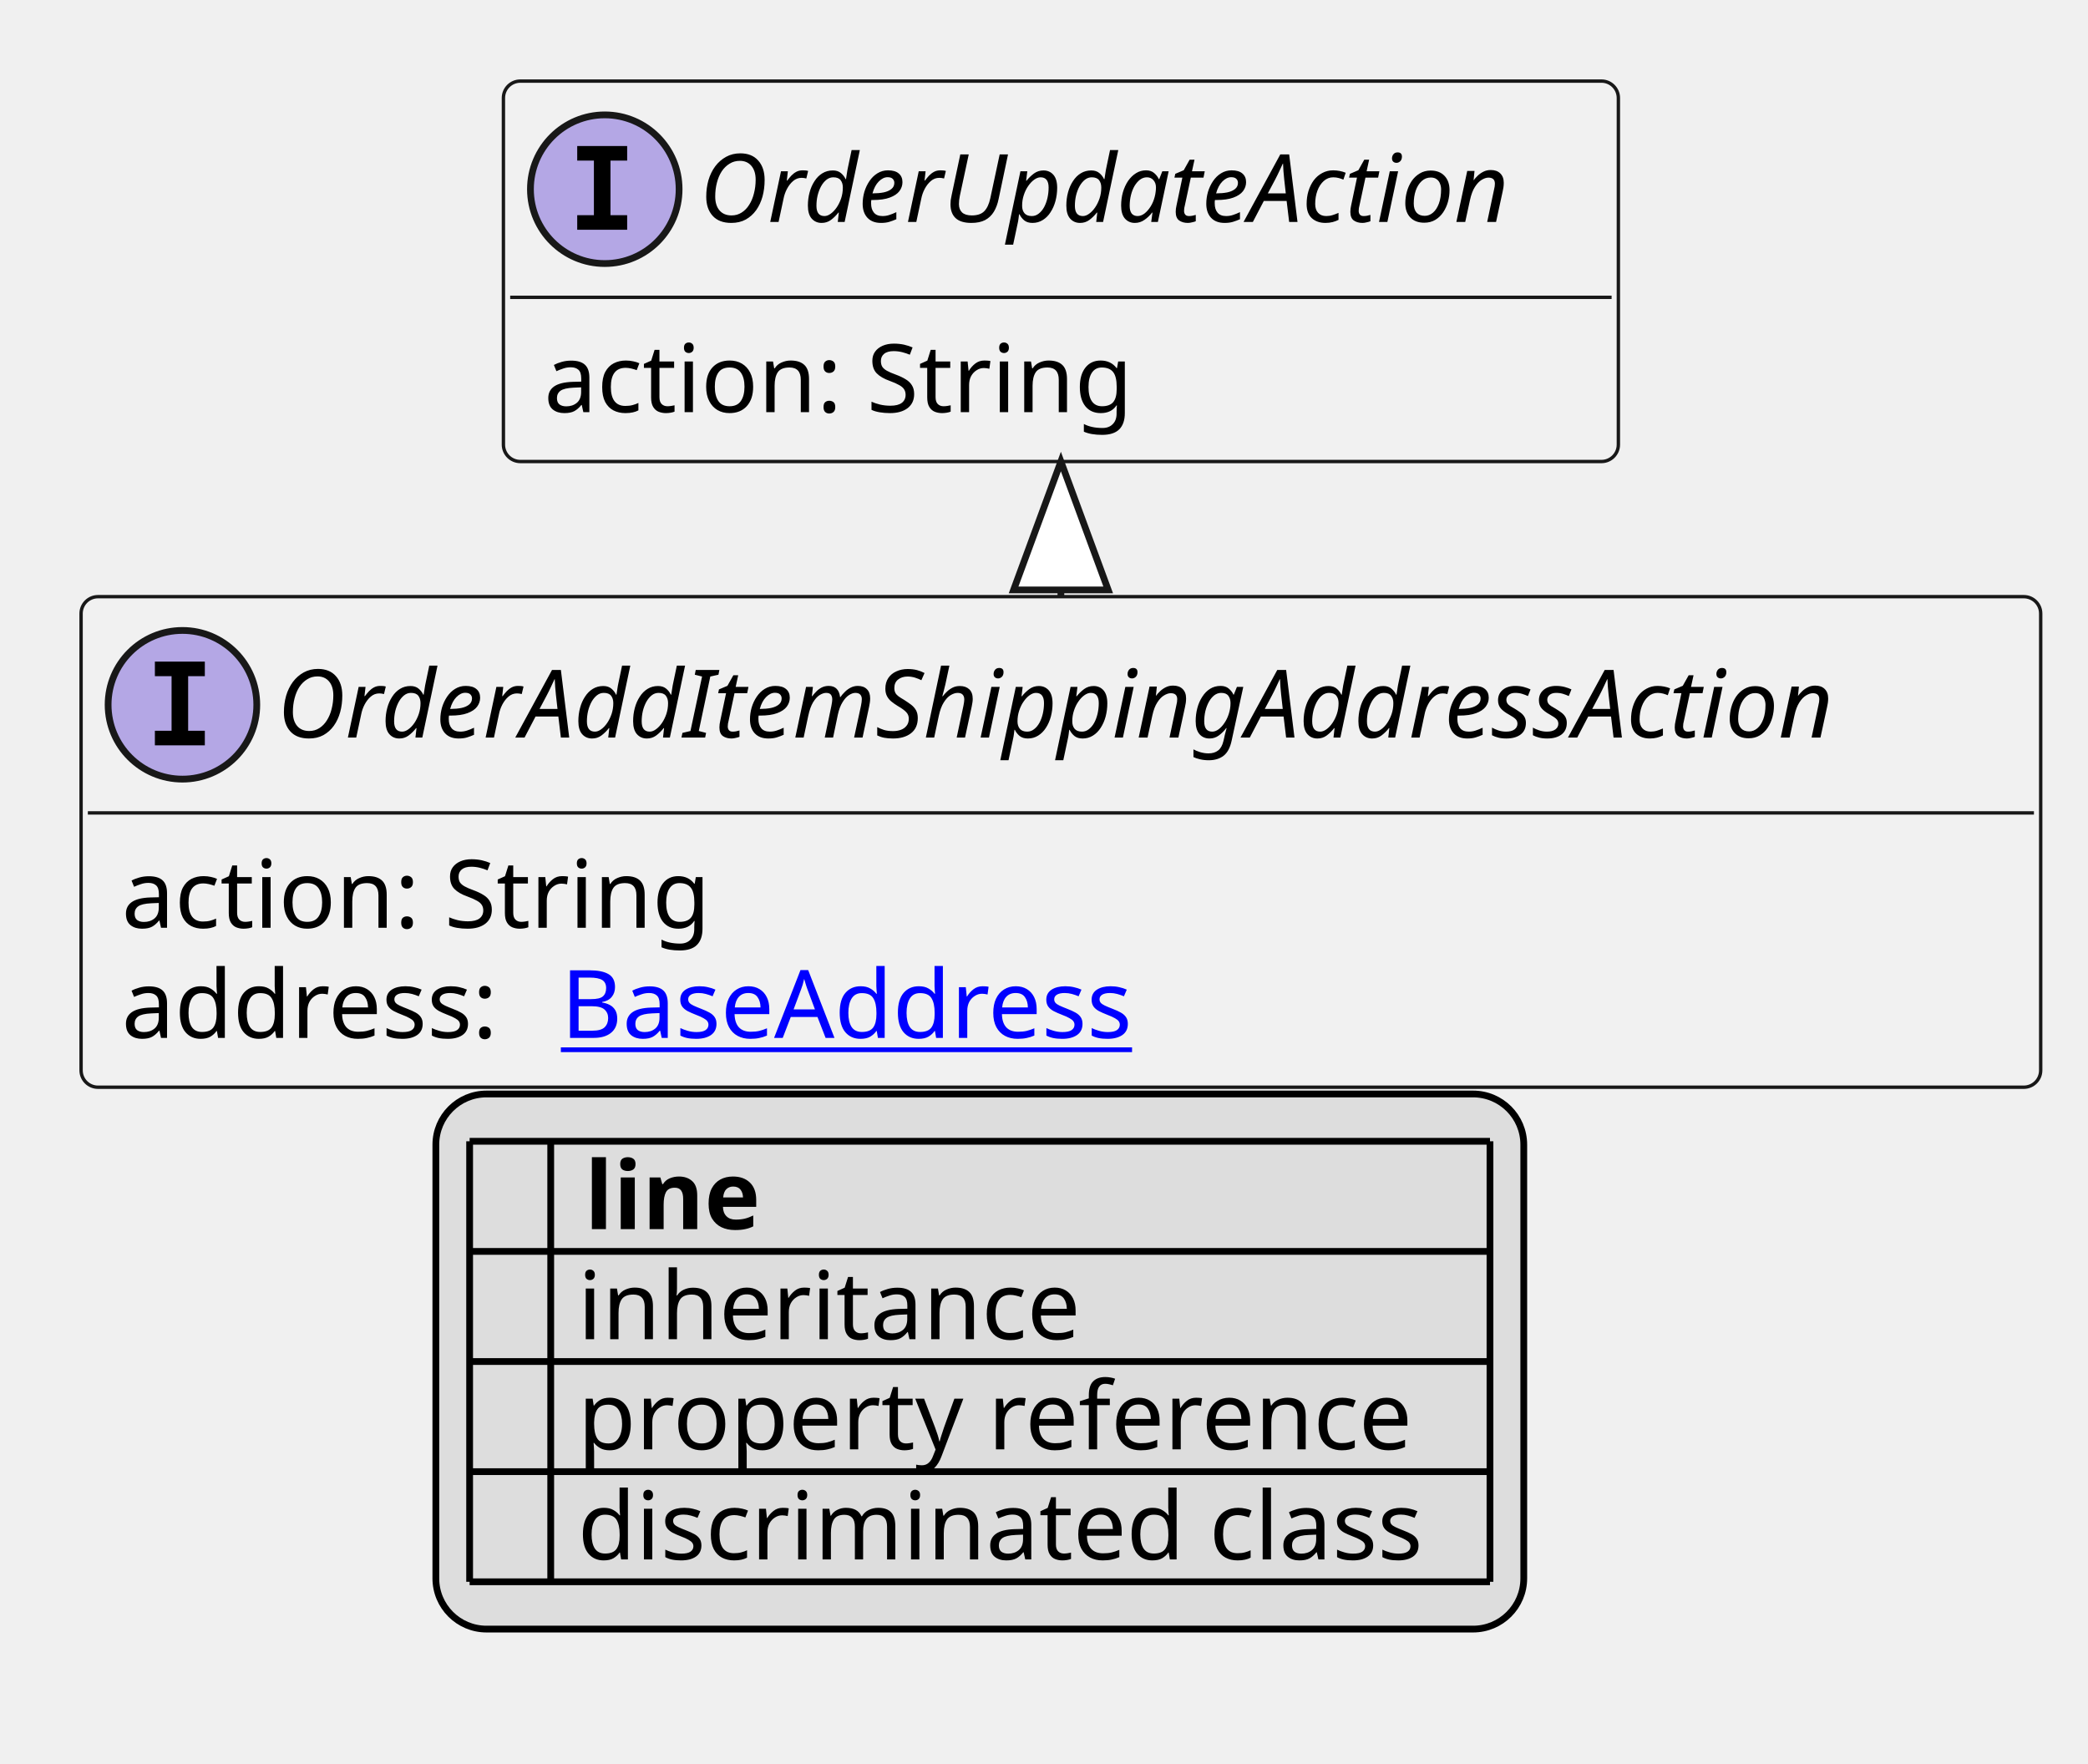
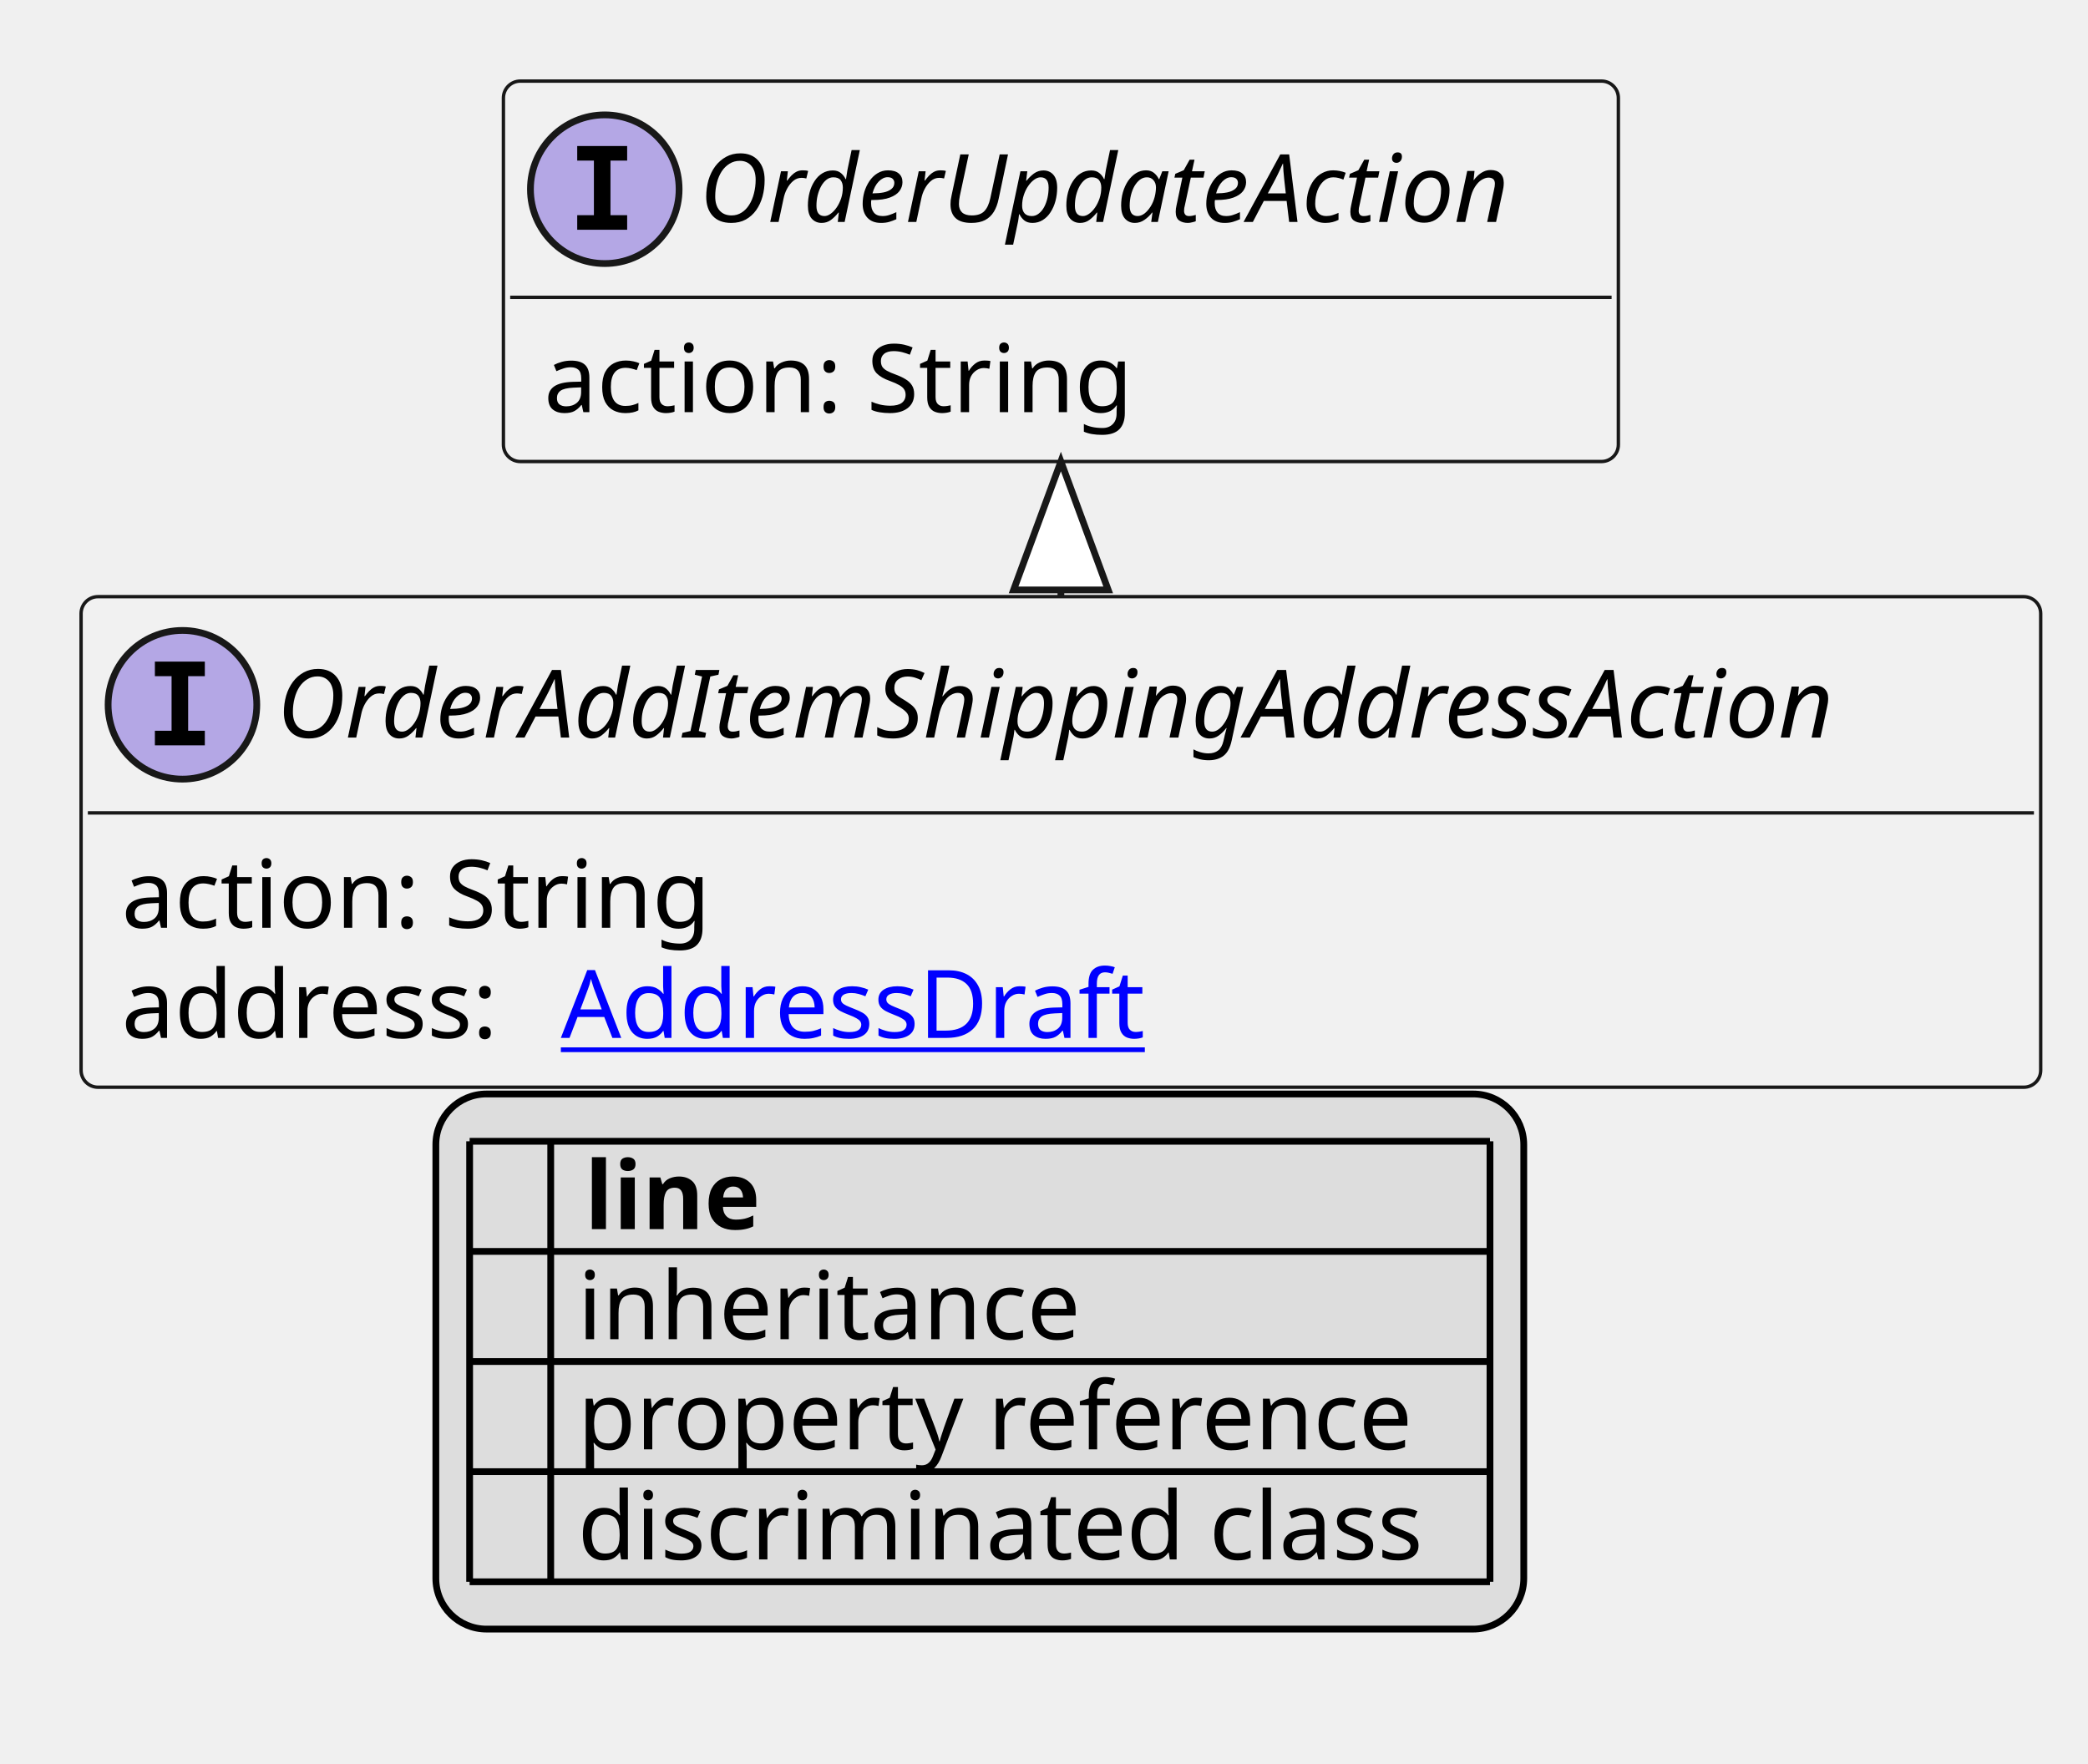
<svg xmlns="http://www.w3.org/2000/svg" xmlns:xlink="http://www.w3.org/1999/xlink" contentStyleType="text/css" height="261px" preserveAspectRatio="none" style="width:309px;height:261px;background:#FFFFFF;" version="1.1" viewBox="0 0 309 261" width="309px" zoomAndPan="magnify">
  <defs>
-     <filter height="1" id="b1fu363mglsd830" width="1" x="0" y="0">
+     <filter height="1" id="b960qf63yv0cb0" width="1" x="0" y="0">
      <feFlood flood-color="#000000" result="flood" />
      <feComposite in="SourceGraphic" in2="flood" operator="over" />
    </filter>
-     <filter height="1" id="b1fu363mglsd831" width="1" x="0" y="0">
+     <filter height="1" id="b960qf63yv0cb1" width="1" x="0" y="0">
      <feFlood flood-color="#008000" result="flood" />
      <feComposite in="SourceGraphic" in2="flood" operator="over" />
    </filter>
-     <filter height="1" id="b1fu363mglsd832" width="1" x="0" y="0">
+     <filter height="1" id="b960qf63yv0cb2" width="1" x="0" y="0">
      <feFlood flood-color="#0000FF" result="flood" />
      <feComposite in="SourceGraphic" in2="flood" operator="over" />
    </filter>
  </defs>
  <g>
    <a href="OrderAddItemShippingAddressAction.svg" target="_top" title="OrderAddItemShippingAddressAction.svg" xlink:actuate="onRequest" xlink:href="OrderAddItemShippingAddressAction.svg" xlink:show="new" xlink:title="OrderAddItemShippingAddressAction.svg" xlink:type="simple">
      <g id="elem_OrderAddItemShippingAddressAction">
        <rect codeLine="10" fill="#F1F1F1" height="72.594" id="OrderAddItemShippingAddressAction" rx="2.5" ry="2.5" style="stroke:#181818;stroke-width:0.5;" width="290" x="12" y="88.297" />
        <ellipse cx="27" cy="104.297" fill="#B4A7E5" rx="11" ry="11" style="stroke:#181818;stroke-width:1.0;" />
        <path d="M22.922,100.062 L22.922,97.906 L30.312,97.906 L30.312,100.062 L27.844,100.062 L27.844,108.141 L30.312,108.141 L30.312,110.297 L22.922,110.297 L22.922,108.141 L25.391,108.141 L25.391,100.062 L22.922,100.062 Z " fill="#000000" />
        <text fill="#000000" font-family="sans-serif" font-size="14" font-style="italic" lengthAdjust="spacing" textLength="258" x="41" y="109.144">OrderAddItemShippingAddressAction</text>
        <line style="stroke:#181818;stroke-width:0.5;" x1="13" x2="301" y1="120.297" y2="120.297" />
        <text fill="#000000" font-family="sans-serif" font-size="14" lengthAdjust="spacing" textLength="91" x="18" y="137.292">action: String</text>
        <text fill="#000000" font-family="sans-serif" font-size="14" lengthAdjust="spacing" textLength="61" x="18" y="153.589">address:</text>
-         <a href="BaseAddress.svg" target="_top" title="BaseAddress.svg" xlink:actuate="onRequest" xlink:href="BaseAddress.svg" xlink:show="new" xlink:title="BaseAddress.svg" xlink:type="simple">
-           <text fill="#0000FF" font-family="sans-serif" font-size="14" lengthAdjust="spacing" text-decoration="underline" textLength="92" x="83" y="153.589">BaseAddress</text>
+         <a href="AddressDraft.svg" target="_top" title="AddressDraft.svg" xlink:actuate="onRequest" xlink:href="AddressDraft.svg" xlink:show="new" xlink:title="AddressDraft.svg" xlink:type="simple">
+           <text fill="#0000FF" font-family="sans-serif" font-size="14" lengthAdjust="spacing" text-decoration="underline" textLength="90" x="83" y="153.589">AddressDraft</text>
        </a>
      </g>
    </a>
    <a href="OrderUpdateAction.svg" target="_top" title="OrderUpdateAction.svg" xlink:actuate="onRequest" xlink:href="OrderUpdateAction.svg" xlink:show="new" xlink:title="OrderUpdateAction.svg" xlink:type="simple">
      <g id="elem_OrderUpdateAction">
        <rect codeLine="14" fill="#F1F1F1" height="56.297" id="OrderUpdateAction" rx="2.5" ry="2.5" style="stroke:#181818;stroke-width:0.5;" width="165" x="74.5" y="12" />
        <ellipse cx="89.5" cy="28" fill="#B4A7E5" rx="11" ry="11" style="stroke:#181818;stroke-width:1.0;" />
        <path d="M85.422,23.766 L85.422,21.609 L92.812,21.609 L92.812,23.766 L90.344,23.766 L90.344,31.844 L92.812,31.844 L92.812,34 L85.422,34 L85.422,31.844 L87.891,31.844 L87.891,23.766 L85.422,23.766 Z " fill="#000000" />
        <text fill="#000000" font-family="sans-serif" font-size="14" font-style="italic" lengthAdjust="spacing" textLength="133" x="103.5" y="32.847">OrderUpdateAction</text>
        <line style="stroke:#181818;stroke-width:0.5;" x1="75.5" x2="238.5" y1="44" y2="44" />
        <text fill="#000000" font-family="sans-serif" font-size="14" lengthAdjust="spacing" textLength="91" x="80.5" y="60.995">action: String</text>
      </g>
    </a>
    <line style="stroke:#181818;stroke-width:1.0;" x1="157" x2="157" y1="68.297" y2="88.297" />
    <polygon fill="#FFFFFF" points="157,68.297,150,87.297,164,87.297,157,68.297" style="stroke:#181818;stroke-width:1.0;" />
    <rect fill="#DDDDDD" height="79.188" id="_legend" rx="7.5" ry="7.5" style="stroke:#000000;stroke-width:1.0;" width="161" x="64.5" y="161.891" />
    <text fill="#000000" font-family="sans-serif" font-size="14" font-weight="bold" lengthAdjust="spacing" textLength="5" x="69.5" y="181.886"> </text>
    <text fill="#000000" font-family="sans-serif" font-size="14" font-weight="bold" lengthAdjust="spacing" textLength="28" x="86.5" y="181.886">line</text>
-     <text fill="#000000" filter="url(#b1fu363mglsd830)" font-family="sans-serif" font-size="14" lengthAdjust="spacing" textLength="12" x="69.5" y="198.183">   </text>
+     <text fill="#000000" filter="url(#b960qf63yv0cb0)" font-family="sans-serif" font-size="14" lengthAdjust="spacing" textLength="12" x="69.5" y="198.183">   </text>
    <text fill="#000000" font-family="sans-serif" font-size="14" lengthAdjust="spacing" textLength="77" x="85.5" y="198.183">inheritance</text>
-     <text fill="#000000" filter="url(#b1fu363mglsd831)" font-family="sans-serif" font-size="14" lengthAdjust="spacing" textLength="12" x="69.5" y="214.48">   </text>
+     <text fill="#000000" filter="url(#b960qf63yv0cb1)" font-family="sans-serif" font-size="14" lengthAdjust="spacing" textLength="12" x="69.5" y="214.48">   </text>
    <text fill="#000000" font-family="sans-serif" font-size="14" lengthAdjust="spacing" textLength="129" x="85.5" y="214.48">property reference</text>
-     <text fill="#000000" filter="url(#b1fu363mglsd832)" font-family="sans-serif" font-size="14" lengthAdjust="spacing" textLength="12" x="69.5" y="230.776">   </text>
+     <text fill="#000000" filter="url(#b960qf63yv0cb2)" font-family="sans-serif" font-size="14" lengthAdjust="spacing" textLength="12" x="69.5" y="230.776">   </text>
    <text fill="#000000" font-family="sans-serif" font-size="14" lengthAdjust="spacing" textLength="131" x="85.5" y="230.776">discriminated class</text>
    <line style="stroke:#000000;stroke-width:1.0;" x1="69.5" x2="220.5" y1="168.891" y2="168.891" />
    <line style="stroke:#000000;stroke-width:1.0;" x1="69.5" x2="220.5" y1="185.188" y2="185.188" />
    <line style="stroke:#000000;stroke-width:1.0;" x1="69.5" x2="220.5" y1="201.484" y2="201.484" />
    <line style="stroke:#000000;stroke-width:1.0;" x1="69.5" x2="220.5" y1="217.781" y2="217.781" />
    <line style="stroke:#000000;stroke-width:1.0;" x1="69.5" x2="220.5" y1="234.078" y2="234.078" />
    <line style="stroke:#000000;stroke-width:1.0;" x1="69.5" x2="69.5" y1="168.891" y2="234.078" />
    <line style="stroke:#000000;stroke-width:1.0;" x1="81.5" x2="81.5" y1="168.891" y2="234.078" />
    <line style="stroke:#000000;stroke-width:1.0;" x1="220.5" x2="220.5" y1="168.891" y2="234.078" />
  </g>
</svg>
